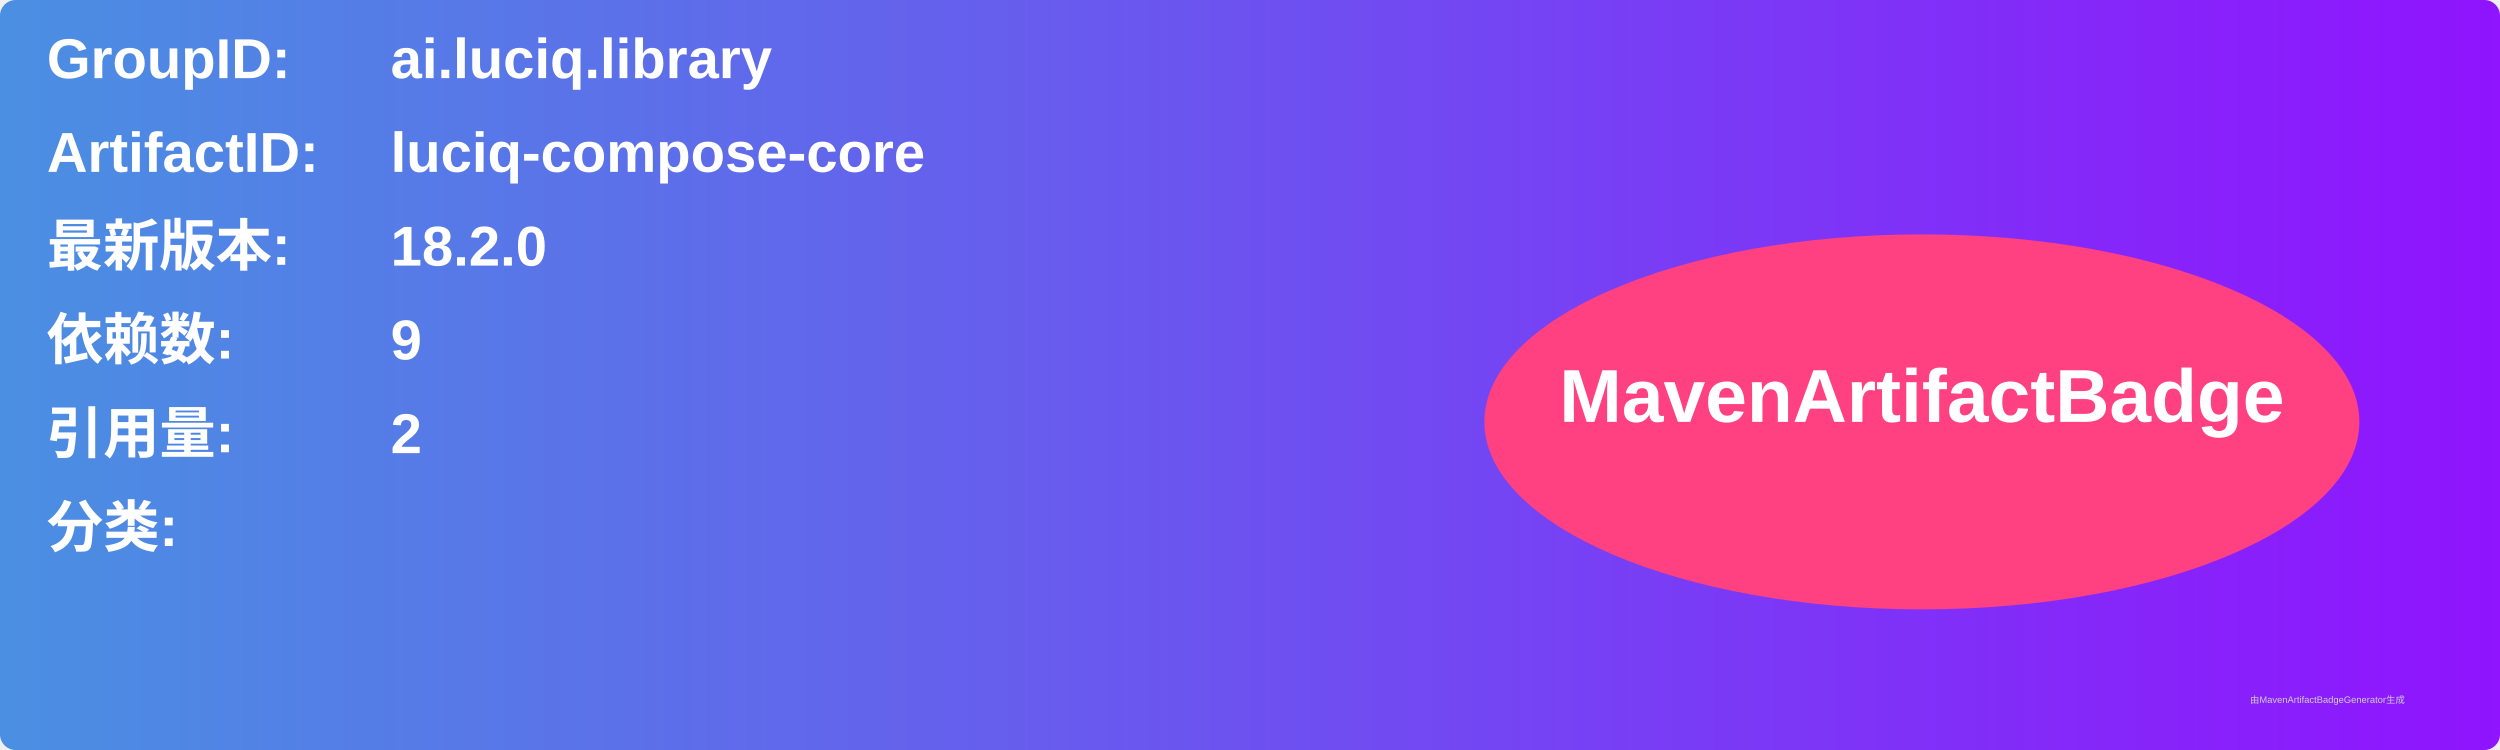
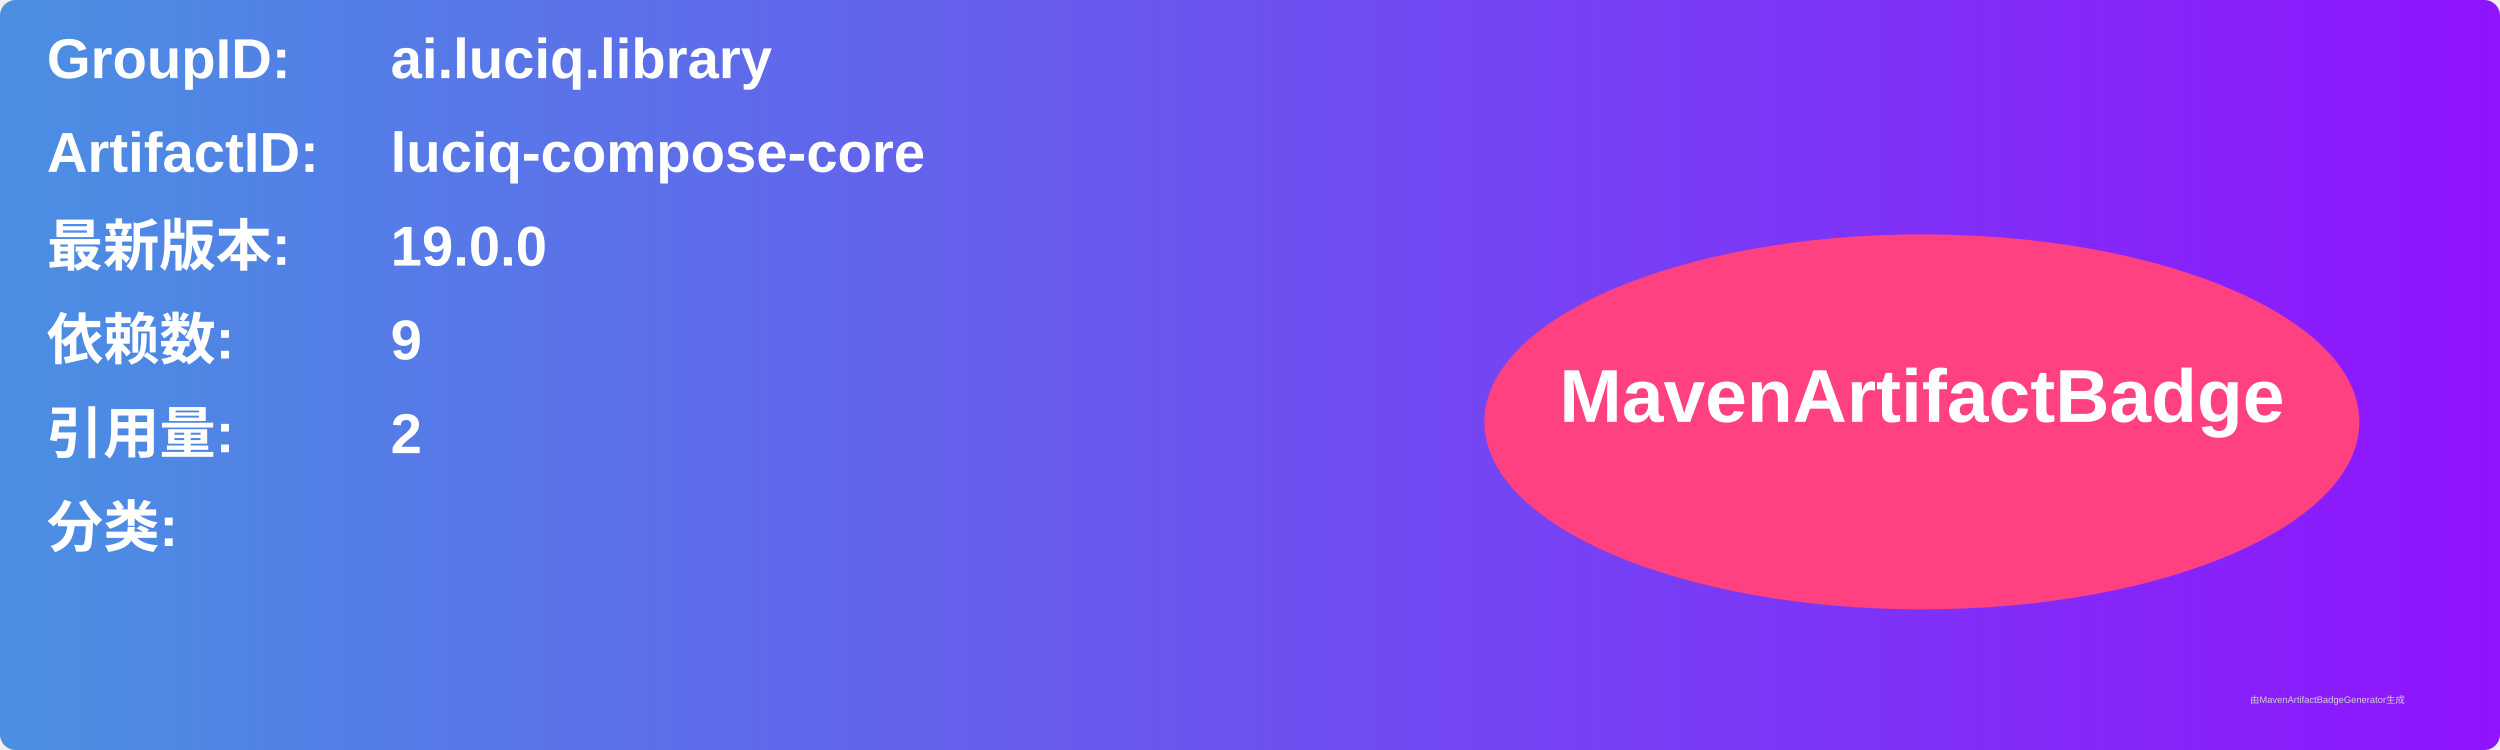
<svg xmlns="http://www.w3.org/2000/svg" width="800" height="240" viewBox="0 0 800 240">
  <linearGradient id="grad" x1="0%" y1="0%" x2="100%" y2="0%">
    <stop offset="0%" stop-color="#4a90e2" />
    <stop offset="100%" stop-color="#9013fe" />
  </linearGradient>
  <rect width="100%" height="100%" rx="5" ry="5" fill="url(#grad)" />
  <g transform="translate(15, 15)">
    <text x="0" y="10" font-family="Arial" font-size="18" fill="white" font-weight="bold" width="260">GroupID:</text>
    <text x="110" y="10" font-family="Arial" font-size="18" fill="white" font-weight="bold" width="460">ai.luciq.library</text>
    <text x="0" y="40" font-family="Arial" font-size="18" fill="white" font-weight="bold" width="260">ArtifactID:</text>
    <text x="110" y="40" font-family="Arial" font-size="18" fill="white" font-weight="bold" width="460">luciq-compose-core</text>
    <text x="0" y="70" font-family="Arial" font-size="18" fill="white" font-weight="bold">最新版本:</text>
    <text x="110" y="70" font-family="Arial" font-size="18" fill="white" font-weight="bold">
-       <tspan font-weight="bold">18.2.0</tspan>
+       <tspan font-weight="bold">19.0.0</tspan>
    </text>
    <text x="0" y="100" font-family="Arial" font-size="18" fill="white" font-weight="bold">依赖数: </text>
    <text x="110" y="100" font-family="Arial" font-size="18" fill="white">
      <tspan font-weight="bold">9</tspan>
    </text>
    <text x="0" y="130" font-family="Arial" font-size="18" fill="white" font-weight="bold">引用量: </text>
    <text x="110" y="130" font-family="Arial" font-size="18" fill="white">
      <tspan font-weight="bold">2</tspan>
    </text>
    <text x="0" y="160" font-family="Arial" font-size="18" fill="white" font-weight="bold">分类:</text>
    <text x="10" y="190" font-family="Arial" font-size="10" fill="white">
      <tspan font-weight="bold" />
    </text>
    <ellipse cx="600" cy="120" rx="140" ry="60" fill="#ff4081" />
    <text x="600" y="120" text-anchor="middle" font-family="Arial" font-size="24" fill="white" font-weight="bold">MavenArtifactBadge</text>
  </g>
  <text x="720" y="225" font-family="Arial" font-size="3" fill="#d0d0d0">由MavenArtifactBadgeGenerator生成</text>
</svg>
